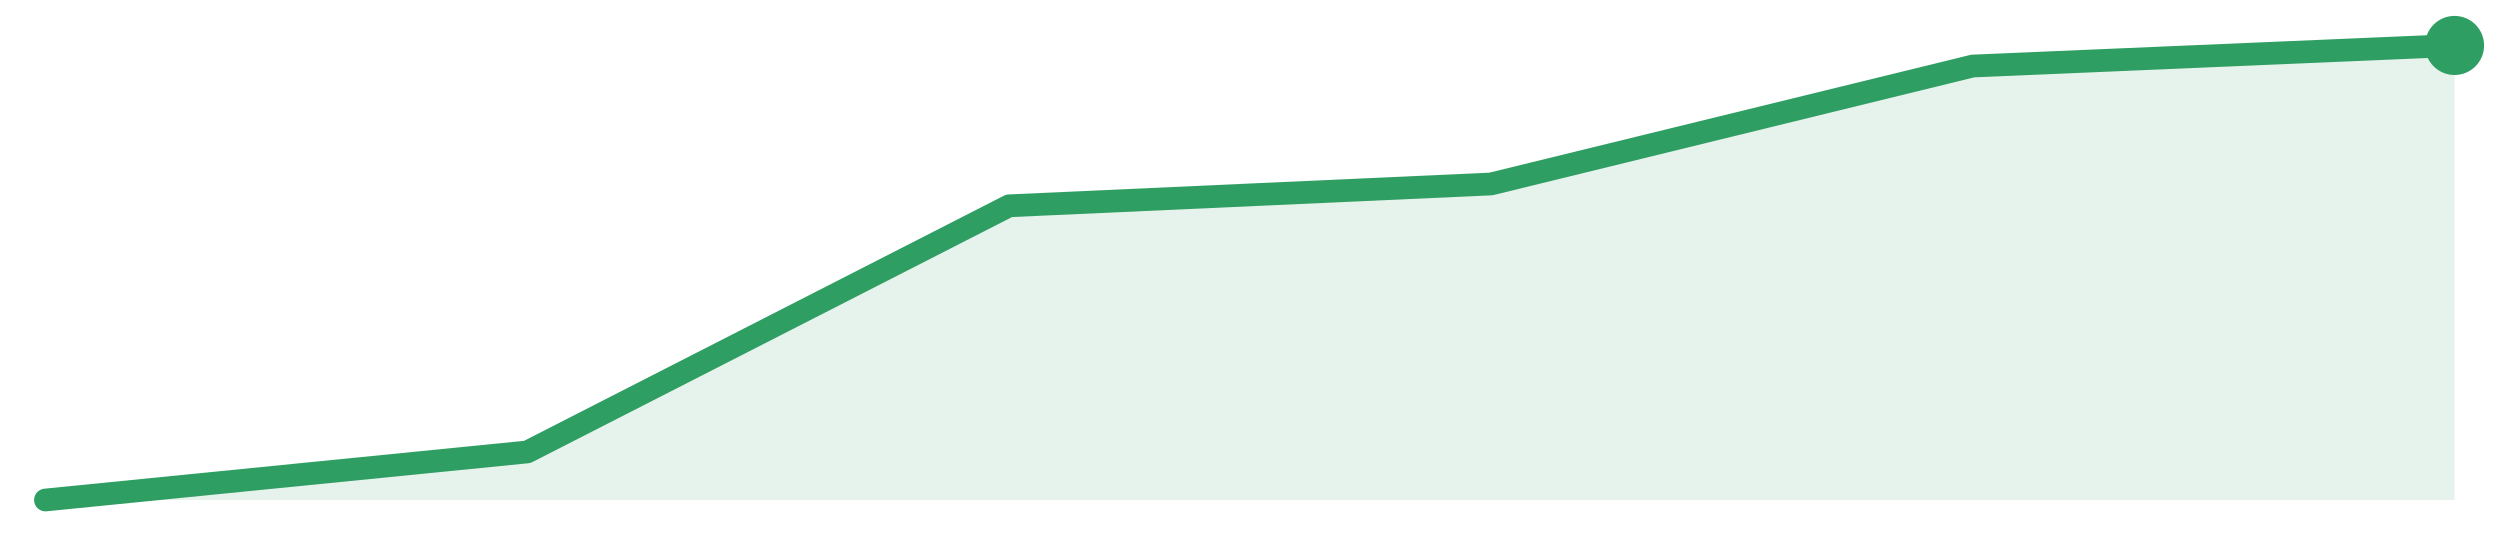
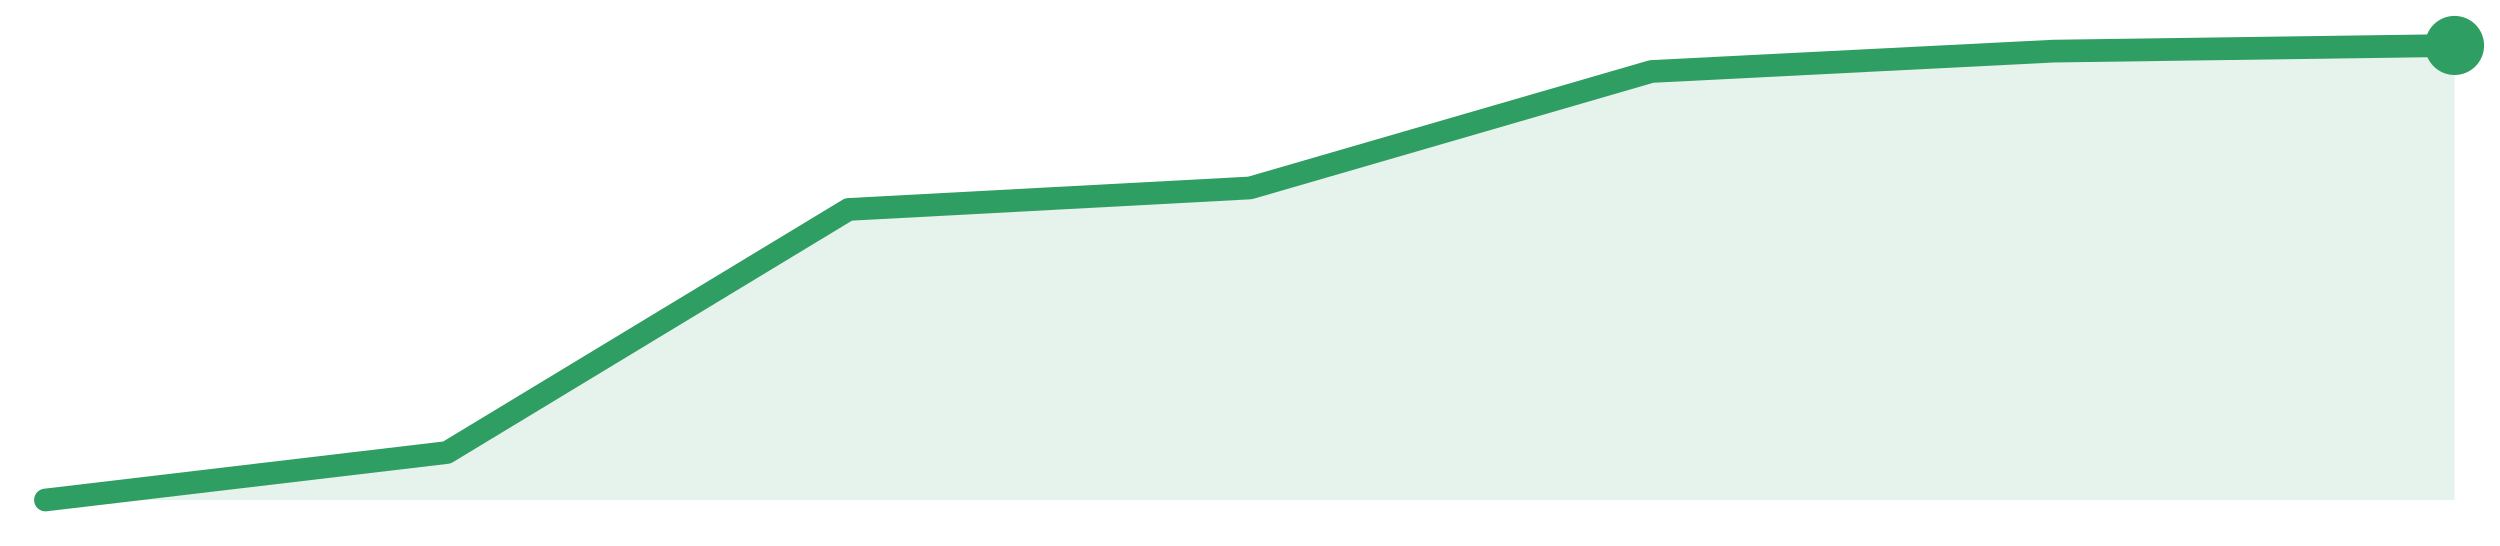
<svg xmlns="http://www.w3.org/2000/svg" width="220" height="48" viewBox="0 0 220 48" role="img" aria-label="trend">
-   <path d="M4.0,44.0 L4.0,44.0 L46.4,39.77 L88.8,18.11 L131.2,16.19 L173.6,5.81 L216.0,4.0 L216.0,44.0 Z" fill="#2f9e631f" />
-   <path d="M4.0,44.0 L46.4,39.77 L88.8,18.11 L131.2,16.19 L173.6,5.81 L216.0,4.0" fill="none" stroke="#2f9e63" stroke-width="2" stroke-linejoin="round" stroke-linecap="round" />
+   <path d="M4.0,44.0 L4.0,44.0 L39.33,39.82 L74.67,18.43 L110.0,16.54 L145.33,6.29 L180.67,4.5 L216.0,4.0 L216.0,44.0 Z" fill="#2f9e631f" />
+   <path d="M4.0,44.0 L39.33,39.82 L74.67,18.43 L110.0,16.54 L145.33,6.29 L180.67,4.5 L216.0,4.0" fill="none" stroke="#2f9e63" stroke-width="2" stroke-linejoin="round" stroke-linecap="round" />
  <circle cx="216.0" cy="4.0" r="2.6" fill="#2f9e63" />
</svg>
